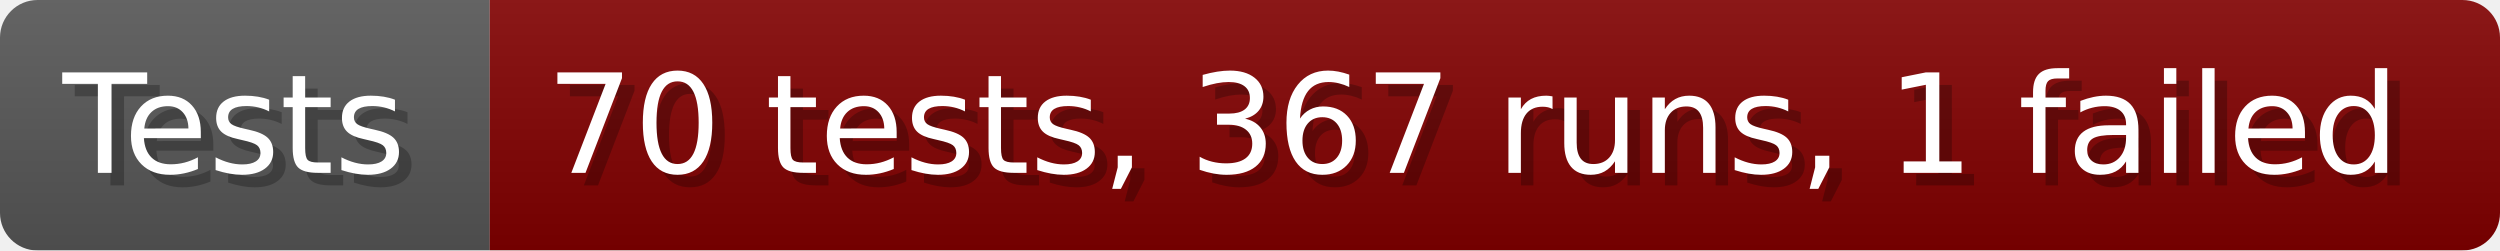
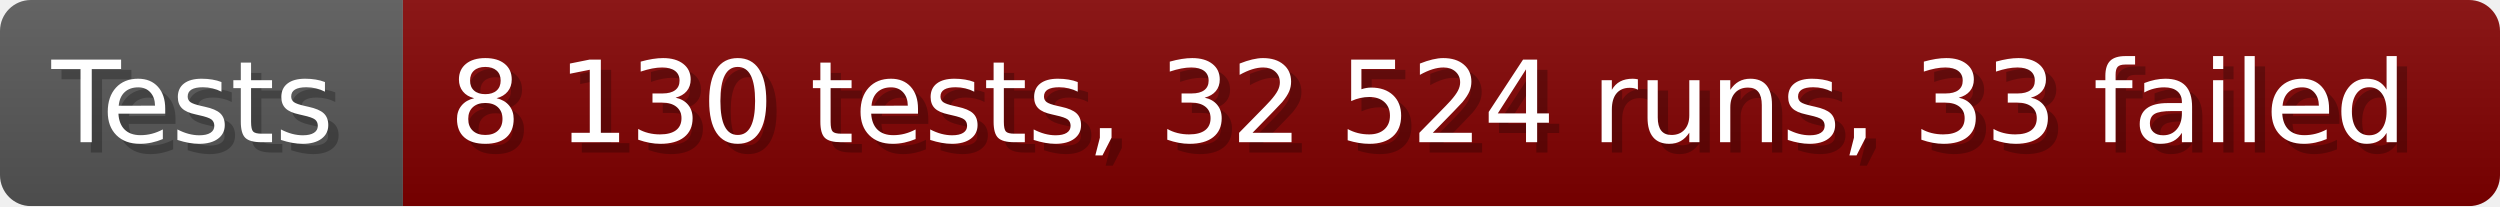
- <svg xmlns="http://www.w3.org/2000/svg" width="199.6" height="20" viewBox="0 0 1996 200" role="img" aria-label="Tests: 70 tests, 367 runs, 1 failed">
+ <svg xmlns="http://www.w3.org/2000/svg" width="242.6" height="20" viewBox="0 0 2426 200" role="img" aria-label="Tests: 8 130 tests, 32 524 runs, 33 failed">
  <linearGradient id="a" x2="0" y2="100%">
    <stop offset="0" stop-opacity=".1" stop-color="#EEE" />
    <stop offset="1" stop-opacity=".1" />
  </linearGradient>
  <mask id="m">
-     <rect width="1996" height="200" rx="30" fill="#FFF" />
+     <rect width="2426" height="200" rx="30" fill="#FFF" />
  </mask>
  <g mask="url(#m)">
    <rect width="391" height="200" fill="#555" />
-     <rect width="1605" height="200" fill="#800000" x="391" />
-     <rect width="1996" height="200" fill="url(#a)" />
+     <rect width="2035" height="200" fill="#800000" x="391" />
+     <rect width="2426" height="200" fill="url(#a)" />
  </g>
  <g aria-hidden="true" fill="#fff" text-anchor="start" font-family="Verdana,DejaVu Sans,sans-serif" font-size="110">
    <text x="60" y="148" textLength="291" fill="#000" opacity="0.25">Tests</text>
    <text x="50" y="138" textLength="291">Tests</text>
-     <text x="446" y="148" textLength="1505" fill="#000" opacity="0.25">70 tests, 367 runs, 1 failed</text>
-     <text x="436" y="138" textLength="1505">70 tests, 367 runs, 1 failed</text>
+     <text x="446" y="148" textLength="1935" fill="#000" opacity="0.25">8 130 tests, 32 524 runs, 33 failed</text>
+     <text x="436" y="138" textLength="1935">8 130 tests, 32 524 runs, 33 failed</text>
  </g>
</svg>
